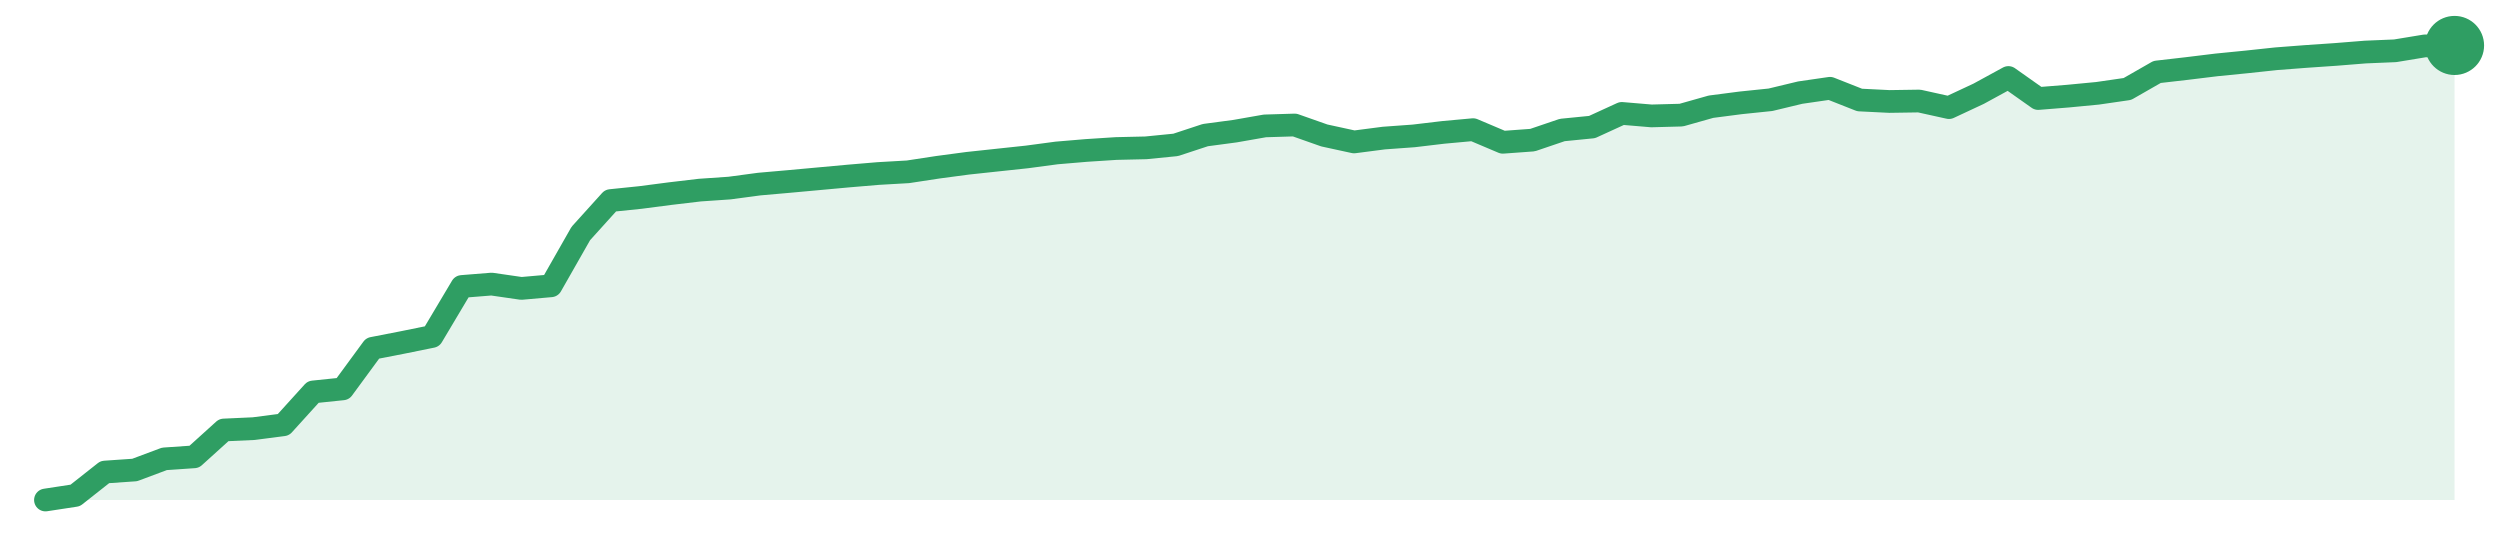
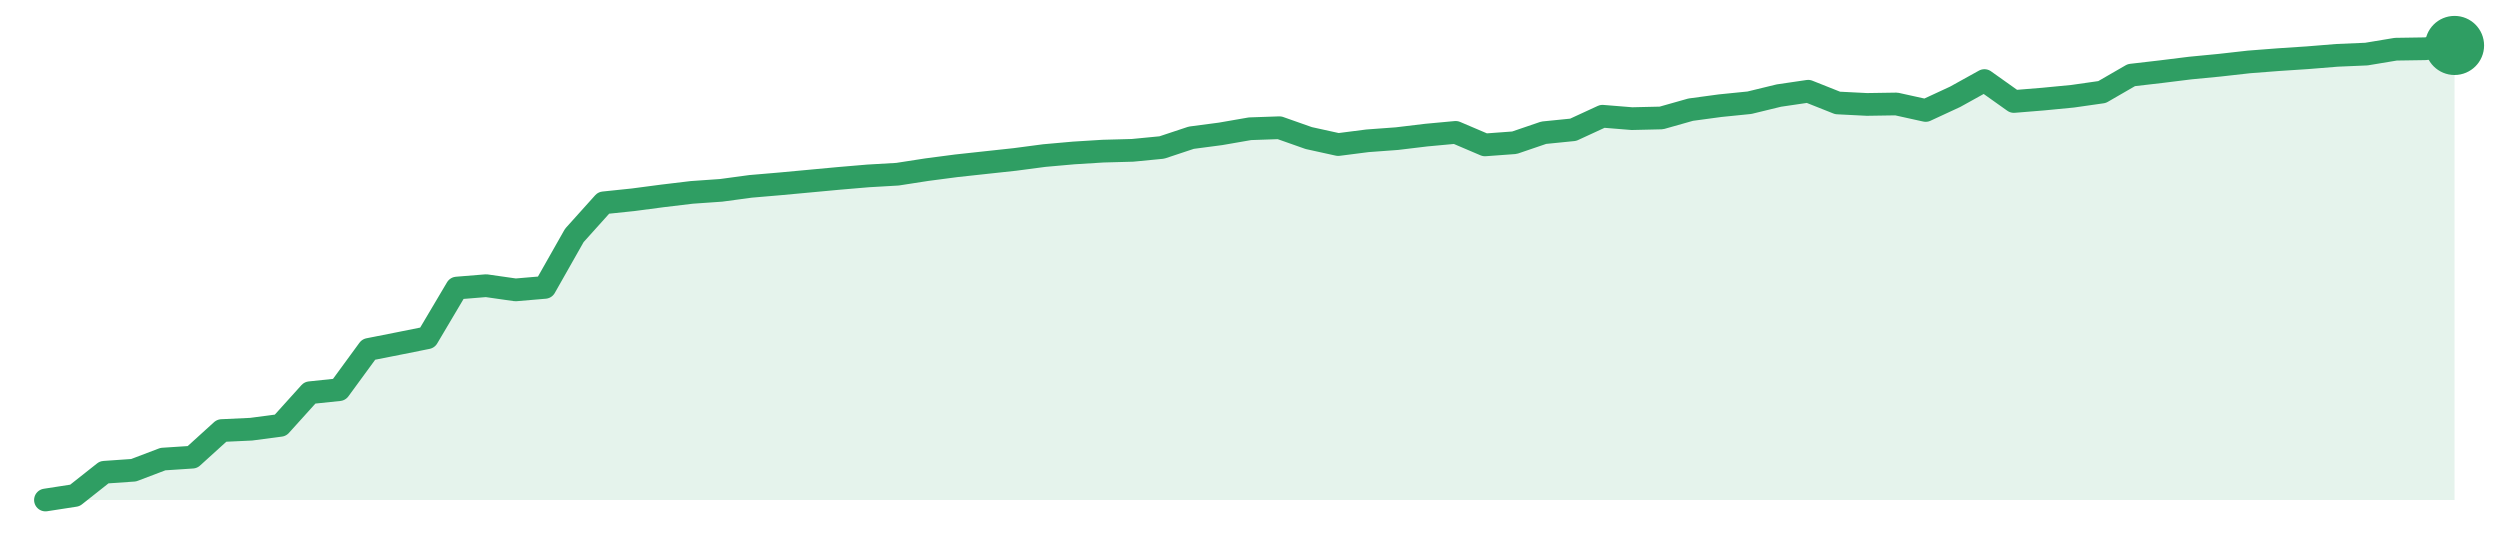
<svg xmlns="http://www.w3.org/2000/svg" width="220" height="48" viewBox="0 0 220 48" role="img" aria-label="trend">
-   <path d="M4.0,44.0 L4.0,44.0 L6.62,43.6 L9.23,41.54 L11.85,41.36 L14.47,40.38 L17.09,40.2 L19.7,37.84 L22.32,37.72 L24.94,37.38 L27.56,34.49 L30.17,34.22 L32.79,30.65 L35.41,30.14 L38.02,29.61 L40.64,25.21 L43.26,25.0 L45.88,25.38 L48.49,25.15 L51.11,20.55 L53.73,17.65 L56.35,17.38 L58.96,17.04 L61.58,16.73 L64.2,16.55 L66.81,16.2 L69.43,15.97 L72.05,15.73 L74.67,15.49 L77.28,15.27 L79.9,15.12 L82.52,14.72 L85.14,14.37 L87.75,14.09 L90.37,13.81 L92.99,13.46 L95.6,13.24 L98.22,13.07 L100.84,13.01 L103.46,12.75 L106.07,11.89 L108.69,11.54 L111.31,11.08 L113.93,11.0 L116.54,11.92 L119.16,12.49 L121.78,12.15 L124.4,11.96 L127.01,11.65 L129.63,11.41 L132.25,12.52 L134.86,12.33 L137.48,11.44 L140.1,11.18 L142.72,9.98 L145.33,10.2 L147.95,10.13 L150.57,9.39 L153.19,9.05 L155.8,8.78 L158.42,8.15 L161.04,7.77 L163.65,8.8 L166.27,8.93 L168.89,8.89 L171.51,9.47 L174.12,8.25 L176.74,6.82 L179.36,8.67 L181.98,8.46 L184.59,8.21 L187.21,7.83 L189.83,6.33 L192.44,6.03 L195.06,5.71 L197.68,5.45 L200.3,5.17 L202.91,4.97 L205.53,4.79 L208.15,4.58 L210.77,4.47 L213.38,4.04 L216.0,4.0 L216.0,44.0 Z" fill="#2f9e631f" />
-   <path d="M4.0,44.0 L6.62,43.6 L9.23,41.54 L11.85,41.36 L14.47,40.38 L17.09,40.2 L19.7,37.84 L22.32,37.72 L24.94,37.38 L27.56,34.49 L30.17,34.22 L32.79,30.65 L35.41,30.14 L38.02,29.61 L40.64,25.21 L43.26,25.0 L45.88,25.38 L48.49,25.15 L51.11,20.55 L53.73,17.65 L56.35,17.38 L58.96,17.04 L61.58,16.73 L64.2,16.55 L66.81,16.2 L69.43,15.97 L72.05,15.73 L74.67,15.49 L77.28,15.27 L79.9,15.12 L82.52,14.72 L85.14,14.37 L87.75,14.09 L90.37,13.81 L92.99,13.46 L95.6,13.24 L98.22,13.07 L100.84,13.01 L103.46,12.75 L106.07,11.89 L108.69,11.54 L111.31,11.08 L113.93,11.0 L116.54,11.92 L119.16,12.49 L121.78,12.15 L124.4,11.96 L127.01,11.65 L129.63,11.41 L132.25,12.52 L134.86,12.33 L137.48,11.44 L140.1,11.18 L142.72,9.98 L145.33,10.2 L147.95,10.13 L150.57,9.39 L153.19,9.05 L155.8,8.78 L158.42,8.15 L161.04,7.77 L163.65,8.8 L166.27,8.93 L168.89,8.89 L171.51,9.47 L174.12,8.25 L176.74,6.82 L179.36,8.67 L181.98,8.46 L184.59,8.21 L187.21,7.83 L189.83,6.33 L192.44,6.03 L195.06,5.71 L197.68,5.45 L200.3,5.17 L202.91,4.97 L205.53,4.79 L208.15,4.58 L210.77,4.47 L213.38,4.04 L216.0,4.0" fill="none" stroke="#2f9e63" stroke-width="2" stroke-linejoin="round" stroke-linecap="round" />
+   <path d="M4.0,44.0 L4.0,44.0 L6.59,43.6 L9.17,41.56 L11.76,41.38 L14.34,40.4 L16.93,40.23 L19.51,37.89 L22.1,37.77 L24.68,37.43 L27.27,34.56 L29.85,34.29 L32.44,30.75 L35.02,30.24 L37.61,29.72 L40.2,25.35 L42.78,25.14 L45.37,25.51 L47.95,25.29 L50.54,20.72 L53.12,17.85 L55.71,17.58 L58.29,17.24 L60.88,16.93 L63.46,16.75 L66.05,16.4 L68.63,16.18 L71.22,15.94 L73.8,15.7 L76.39,15.48 L78.98,15.33 L81.56,14.93 L84.15,14.59 L86.73,14.31 L89.32,14.03 L91.9,13.69 L94.49,13.46 L97.07,13.3 L99.66,13.23 L102.24,12.98 L104.83,12.12 L107.41,11.78 L110.0,11.33 L112.59,11.24 L115.17,12.15 L117.76,12.72 L120.34,12.39 L122.93,12.2 L125.51,11.89 L128.1,11.65 L130.68,12.75 L133.27,12.56 L135.85,11.68 L138.44,11.42 L141.02,10.23 L143.61,10.44 L146.2,10.38 L148.78,9.65 L151.37,9.3 L153.95,9.04 L156.54,8.41 L159.12,8.03 L161.71,9.06 L164.29,9.19 L166.88,9.15 L169.46,9.72 L172.05,8.52 L174.63,7.09 L177.22,8.93 L179.8,8.72 L182.39,8.47 L184.98,8.1 L187.56,6.61 L190.15,6.31 L192.73,5.99 L195.32,5.74 L197.9,5.45 L200.49,5.25 L203.07,5.08 L205.66,4.87 L208.24,4.76 L210.83,4.33 L213.41,4.29 L216.0,4.0 L216.0,44.0 Z" fill="#2f9e631f" />
+   <path d="M4.0,44.0 L6.59,43.6 L9.17,41.56 L11.76,41.38 L14.34,40.4 L16.93,40.23 L19.51,37.89 L22.1,37.77 L24.68,37.43 L27.27,34.56 L29.85,34.29 L32.44,30.75 L35.02,30.24 L37.61,29.72 L40.2,25.35 L42.78,25.14 L45.37,25.51 L47.95,25.29 L50.54,20.72 L53.12,17.85 L55.71,17.58 L58.29,17.24 L60.88,16.93 L63.46,16.75 L66.05,16.4 L68.63,16.18 L71.22,15.94 L73.8,15.7 L76.39,15.48 L78.98,15.33 L81.56,14.93 L84.15,14.59 L86.73,14.31 L89.32,14.03 L91.9,13.69 L94.49,13.46 L97.07,13.3 L99.66,13.23 L102.24,12.98 L104.83,12.12 L107.41,11.78 L110.0,11.33 L112.59,11.24 L115.17,12.15 L117.76,12.72 L120.34,12.39 L122.93,12.2 L125.51,11.89 L128.1,11.65 L130.68,12.75 L133.27,12.56 L135.85,11.68 L138.44,11.42 L141.02,10.23 L143.61,10.44 L146.2,10.38 L148.78,9.65 L151.37,9.3 L153.95,9.04 L156.54,8.41 L159.12,8.03 L161.71,9.06 L164.29,9.19 L166.88,9.15 L169.46,9.72 L172.05,8.52 L174.63,7.09 L177.22,8.93 L179.8,8.72 L182.39,8.47 L184.98,8.1 L187.56,6.61 L190.15,6.31 L192.73,5.99 L195.32,5.74 L197.9,5.45 L200.49,5.25 L203.07,5.08 L205.66,4.87 L208.24,4.76 L210.83,4.33 L213.41,4.29 L216.0,4.0" fill="none" stroke="#2f9e63" stroke-width="2" stroke-linejoin="round" stroke-linecap="round" />
  <circle cx="216.0" cy="4.0" r="2.6" fill="#2f9e63" />
</svg>
